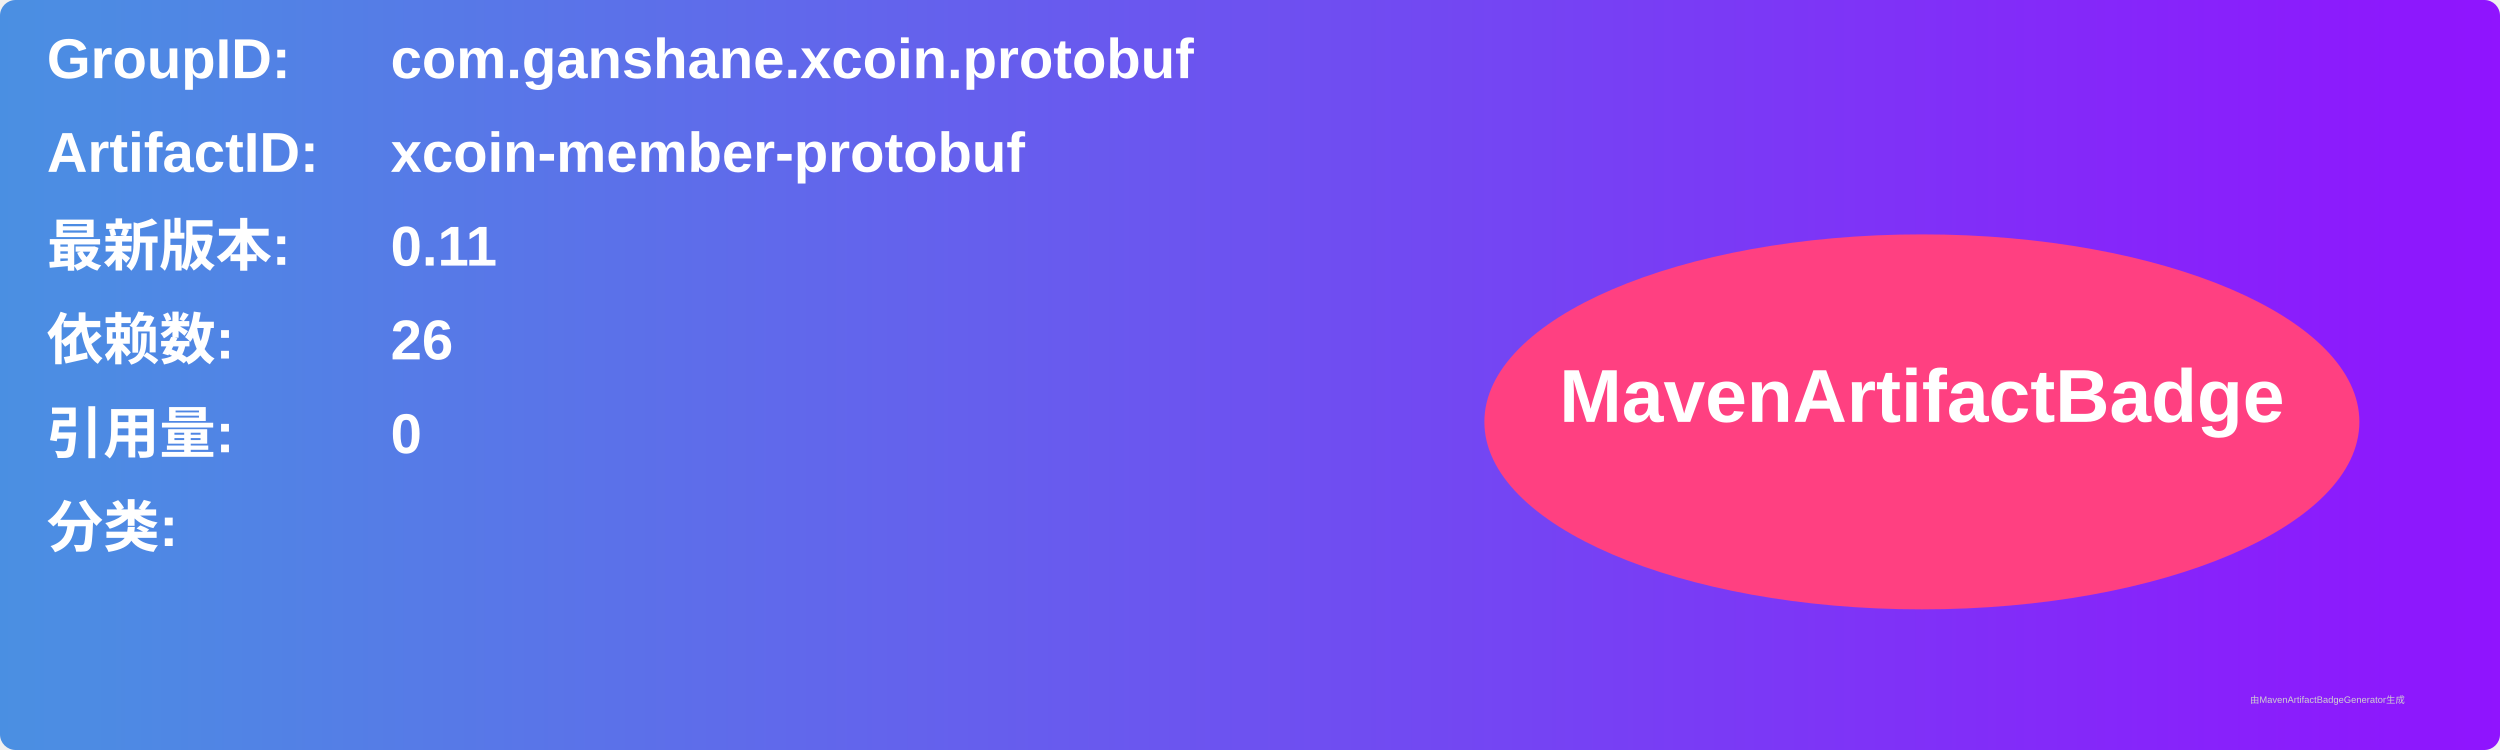
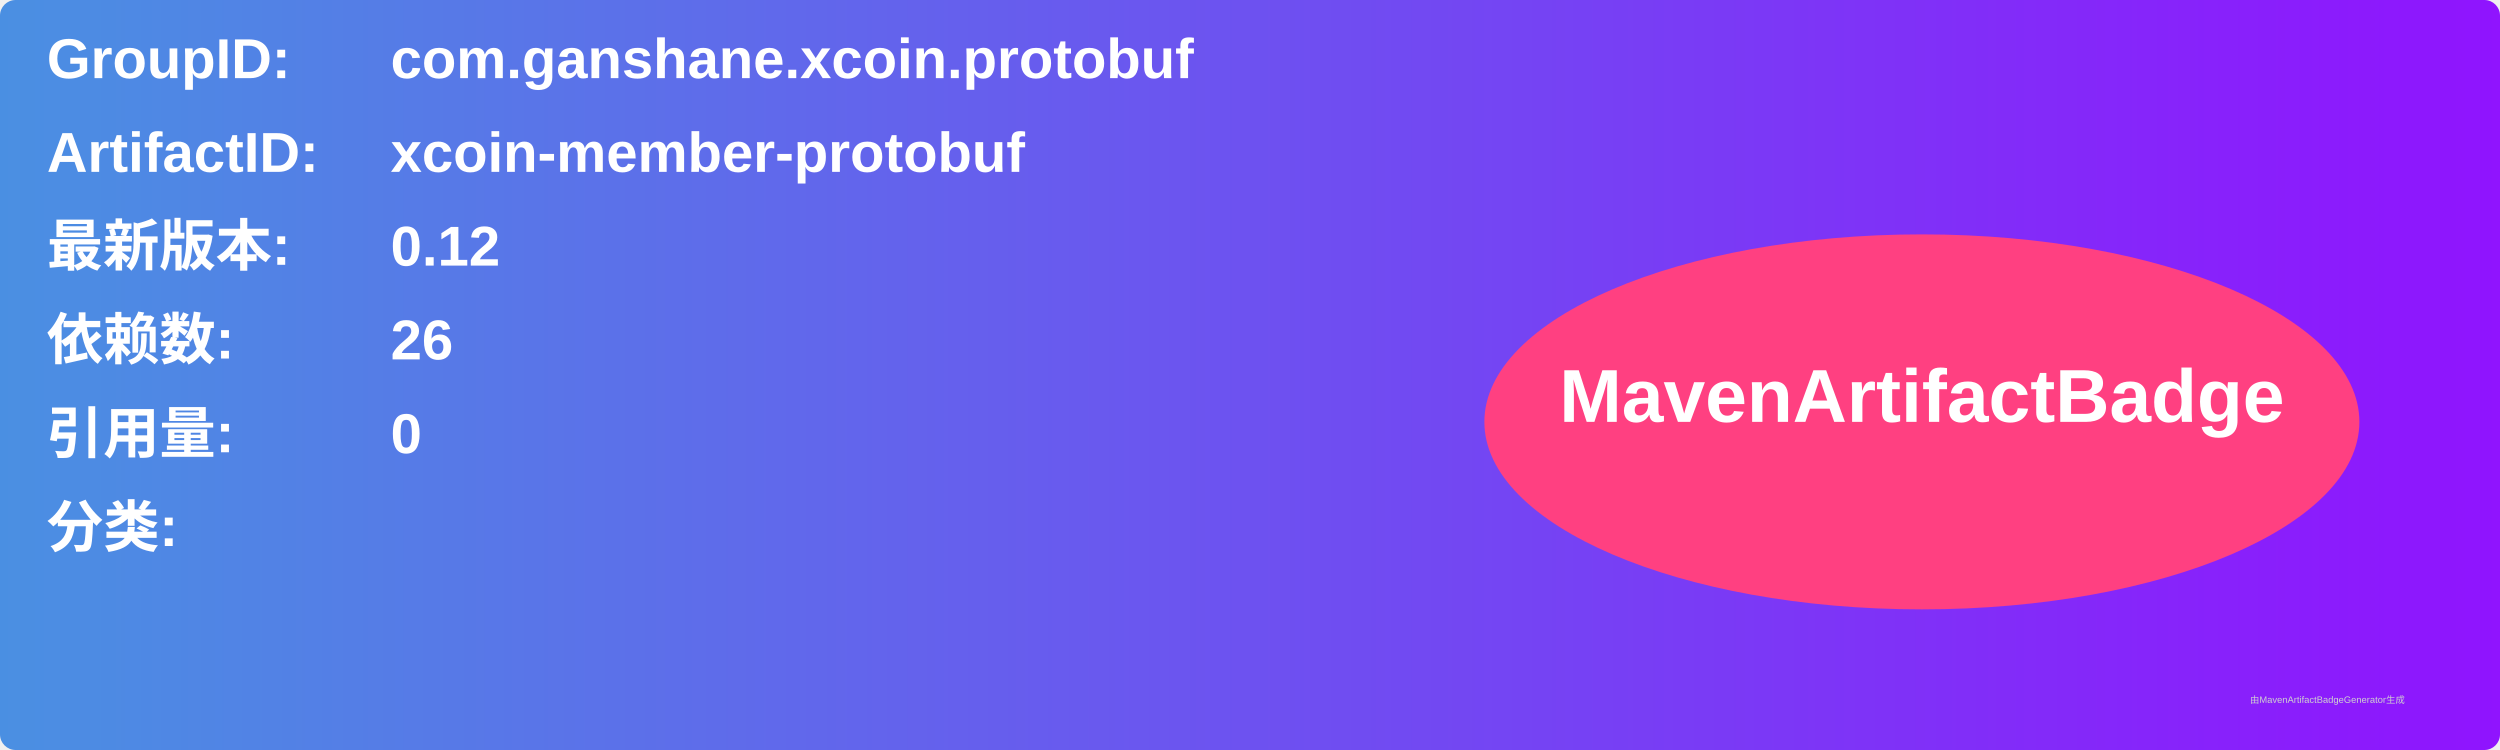
<svg xmlns="http://www.w3.org/2000/svg" width="800" height="240" viewBox="0 0 800 240">
  <linearGradient id="grad" x1="0%" y1="0%" x2="100%" y2="0%">
    <stop offset="0%" stop-color="#4a90e2" />
    <stop offset="100%" stop-color="#9013fe" />
  </linearGradient>
  <rect width="100%" height="100%" rx="5" ry="5" fill="url(#grad)" />
  <g transform="translate(15, 15)">
    <text x="0" y="10" font-family="Arial" font-size="18" fill="white" font-weight="bold" width="260">GroupID:</text>
    <text x="110" y="10" font-family="Arial" font-size="18" fill="white" font-weight="bold" width="460">com.ganshane.xcoin.protobuf</text>
    <text x="0" y="40" font-family="Arial" font-size="18" fill="white" font-weight="bold" width="260">ArtifactID:</text>
    <text x="110" y="40" font-family="Arial" font-size="18" fill="white" font-weight="bold" width="460">xcoin-member-protobuf</text>
    <text x="0" y="70" font-family="Arial" font-size="18" fill="white" font-weight="bold">最新版本:</text>
    <text x="110" y="70" font-family="Arial" font-size="18" fill="white" font-weight="bold">
-       <tspan font-weight="bold">0.11</tspan>
+       <tspan font-weight="bold">0.12</tspan>
    </text>
    <text x="0" y="100" font-family="Arial" font-size="18" fill="white" font-weight="bold">依赖数: </text>
    <text x="110" y="100" font-family="Arial" font-size="18" fill="white">
      <tspan font-weight="bold">26</tspan>
    </text>
    <text x="0" y="130" font-family="Arial" font-size="18" fill="white" font-weight="bold">引用量: </text>
    <text x="110" y="130" font-family="Arial" font-size="18" fill="white">
      <tspan font-weight="bold">0</tspan>
    </text>
    <text x="0" y="160" font-family="Arial" font-size="18" fill="white" font-weight="bold">分类:</text>
    <text x="10" y="190" font-family="Arial" font-size="10" fill="white">
      <tspan font-weight="bold" />
    </text>
    <ellipse cx="600" cy="120" rx="140" ry="60" fill="#ff4081" />
    <text x="600" y="120" text-anchor="middle" font-family="Arial" font-size="24" fill="white" font-weight="bold">MavenArtifactBadge</text>
  </g>
  <text x="720" y="225" font-family="Arial" font-size="3" fill="#d0d0d0">由MavenArtifactBadgeGenerator生成</text>
</svg>
